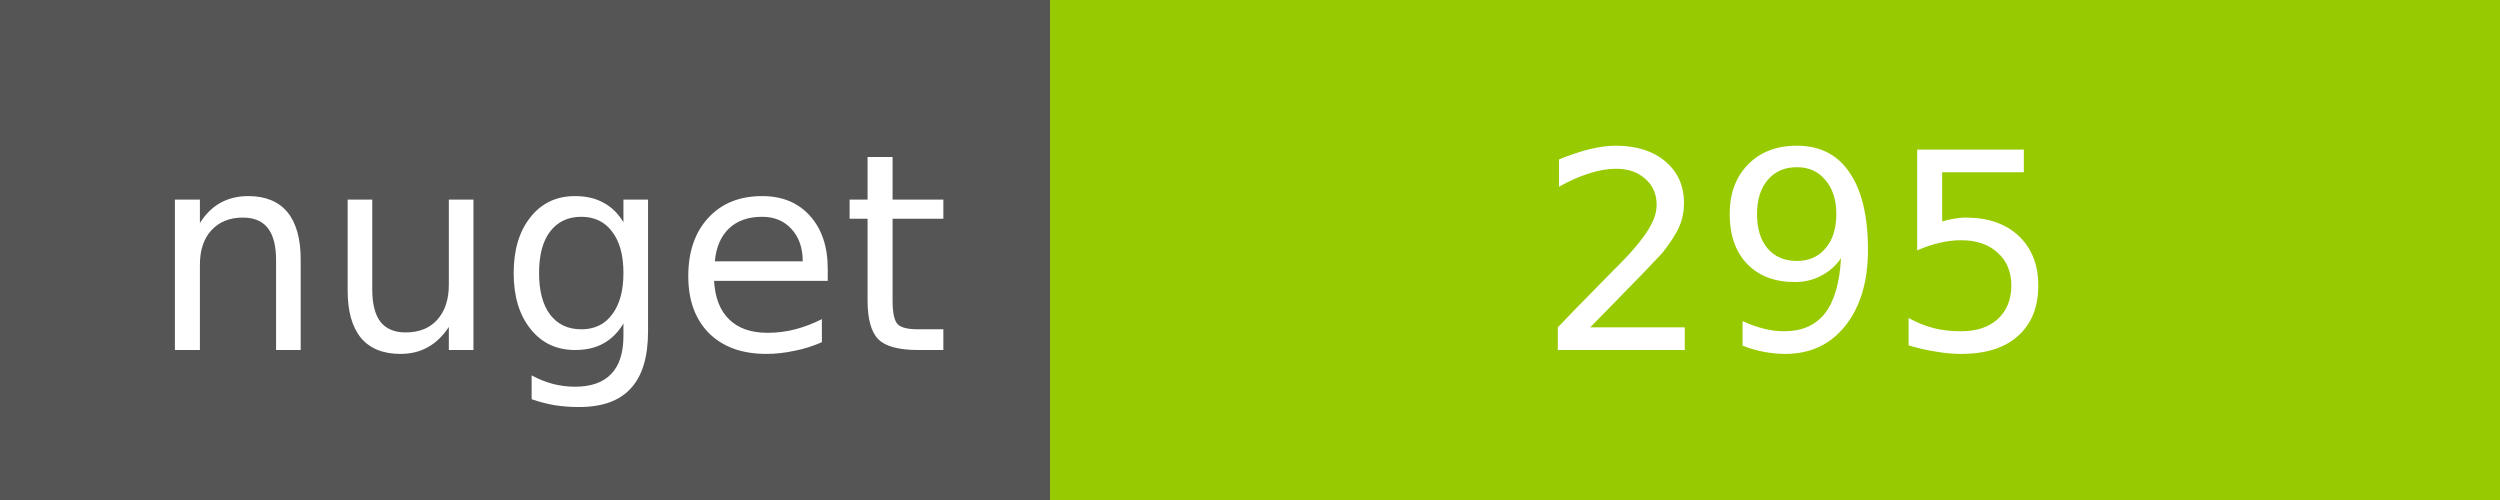
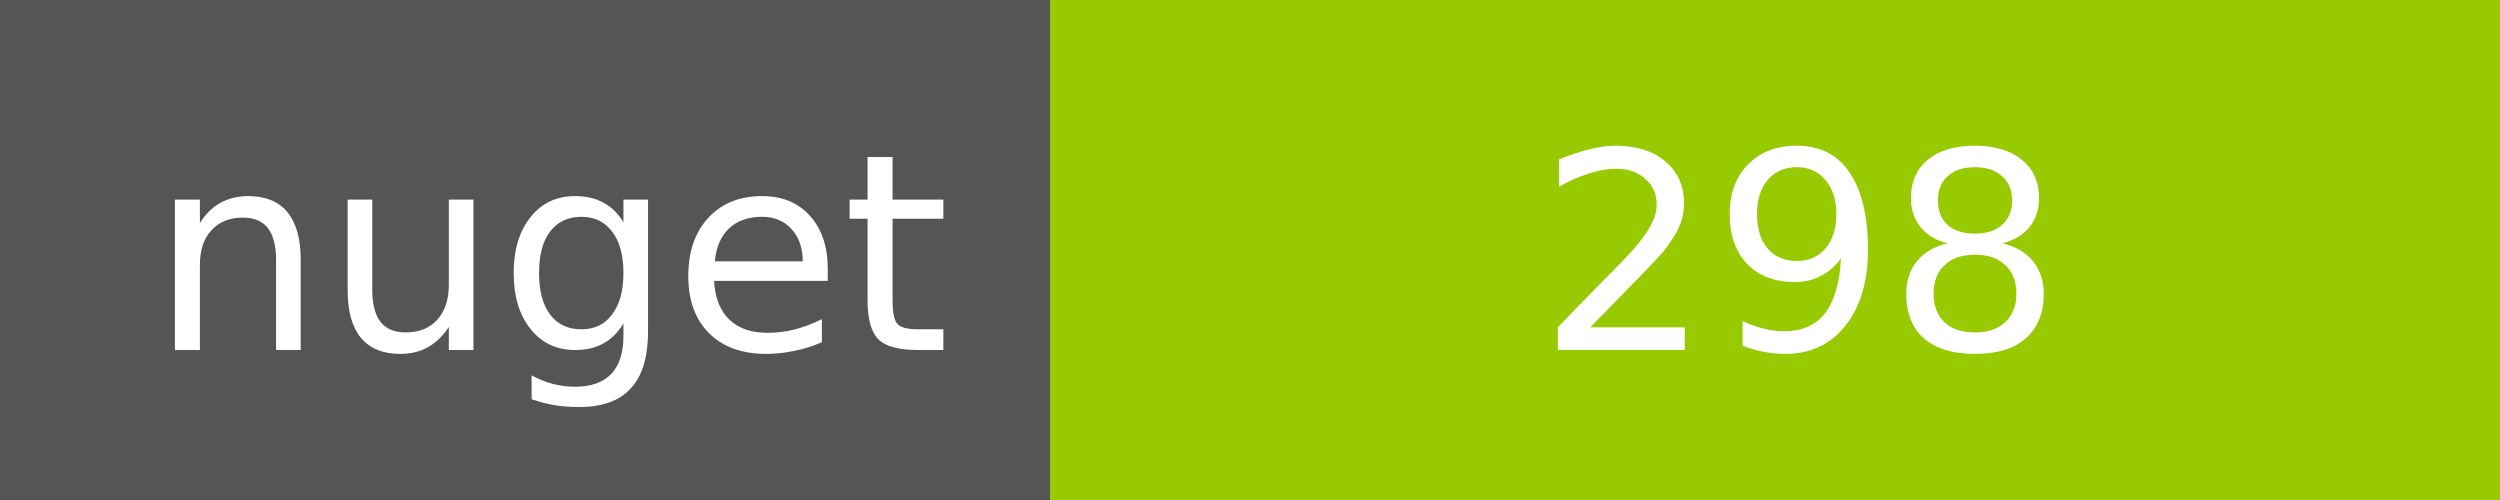
<svg xmlns="http://www.w3.org/2000/svg" width="100" height="20">
  <g shape-rendering="crispEdges">
    <path fill="#555" d="M0 0h42v20H0z" />
    <path fill="#97CA00" d="M42 0h58v20H42z" />
  </g>
  <g fill="#fff" text-anchor="middle" font-family="DejaVu Sans,Verdana,Geneva,sans-serif" font-size="11">
    <text x="22" y="14">nuget</text>
-     <text x="72" y="14">295</text>
+     <text x="72" y="14">298</text>
  </g>
</svg>
